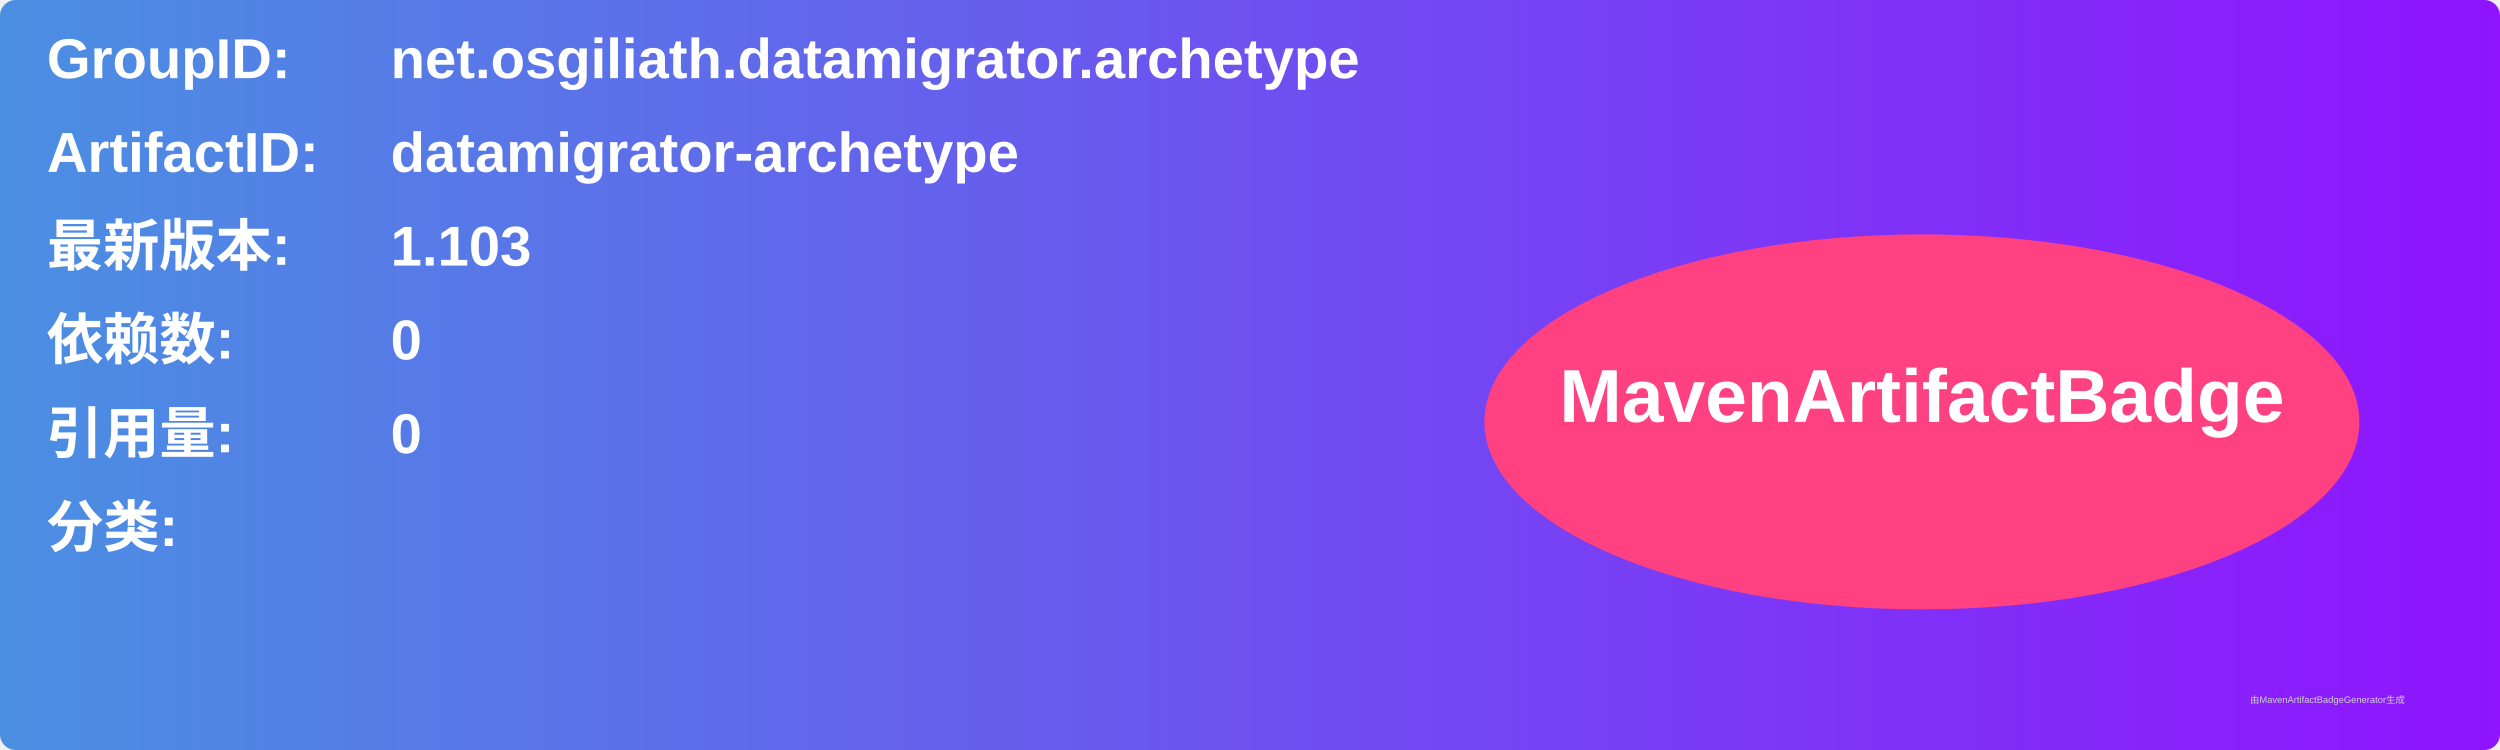
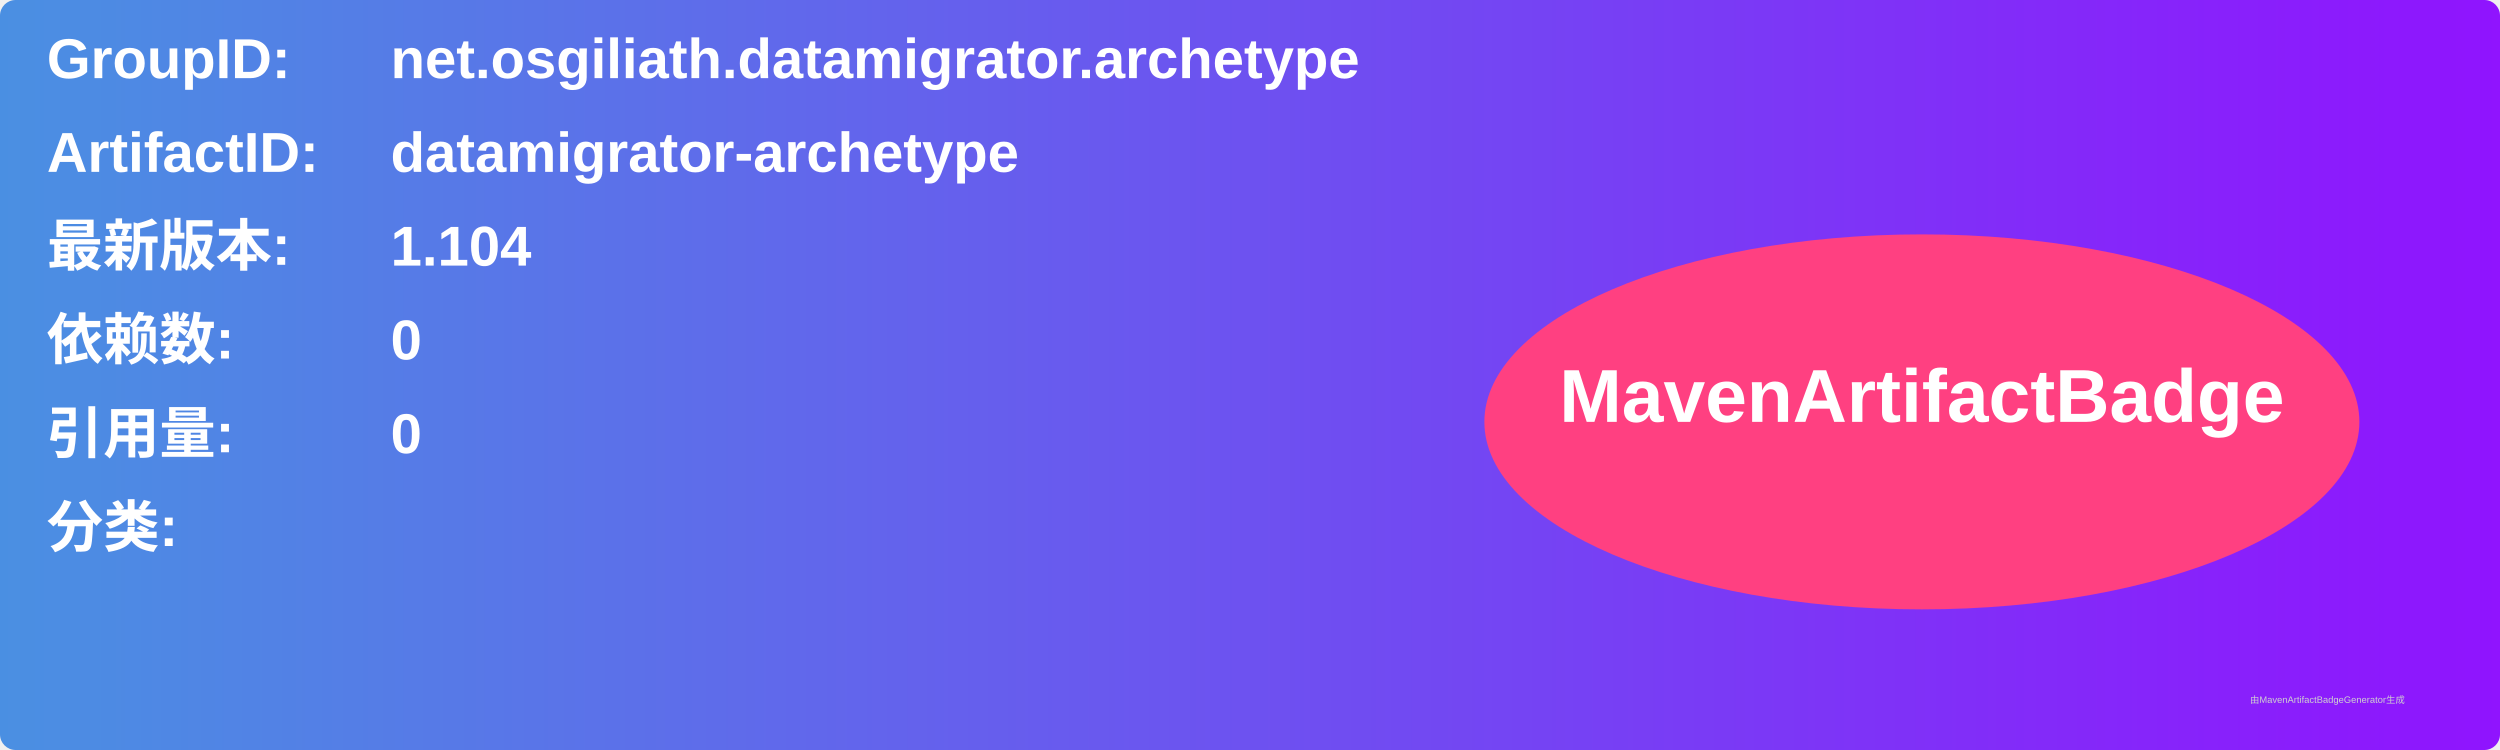
<svg xmlns="http://www.w3.org/2000/svg" width="800" height="240" viewBox="0 0 800 240">
  <linearGradient id="grad" x1="0%" y1="0%" x2="100%" y2="0%">
    <stop offset="0%" stop-color="#4a90e2" />
    <stop offset="100%" stop-color="#9013fe" />
  </linearGradient>
  <rect width="100%" height="100%" rx="5" ry="5" fill="url(#grad)" />
  <g transform="translate(15, 15)">
    <text x="0" y="10" font-family="Arial" font-size="18" fill="white" font-weight="bold" width="260">GroupID:</text>
    <text x="110" y="10" font-family="Arial" font-size="18" fill="white" font-weight="bold" width="460">net.osgiliath.datamigrator.archetype</text>
    <text x="0" y="40" font-family="Arial" font-size="18" fill="white" font-weight="bold" width="260">ArtifactID:</text>
    <text x="110" y="40" font-family="Arial" font-size="18" fill="white" font-weight="bold" width="460">datamigrator-archetype</text>
    <text x="0" y="70" font-family="Arial" font-size="18" fill="white" font-weight="bold">最新版本:</text>
    <text x="110" y="70" font-family="Arial" font-size="18" fill="white" font-weight="bold">
-       <tspan font-weight="bold">1.103</tspan>
+       <tspan font-weight="bold">1.104</tspan>
    </text>
    <text x="0" y="100" font-family="Arial" font-size="18" fill="white" font-weight="bold">依赖数: </text>
    <text x="110" y="100" font-family="Arial" font-size="18" fill="white">
      <tspan font-weight="bold">0</tspan>
    </text>
    <text x="0" y="130" font-family="Arial" font-size="18" fill="white" font-weight="bold">引用量: </text>
    <text x="110" y="130" font-family="Arial" font-size="18" fill="white">
      <tspan font-weight="bold">0</tspan>
    </text>
    <text x="0" y="160" font-family="Arial" font-size="18" fill="white" font-weight="bold">分类:</text>
    <text x="10" y="190" font-family="Arial" font-size="10" fill="white">
      <tspan font-weight="bold" />
    </text>
    <ellipse cx="600" cy="120" rx="140" ry="60" fill="#ff4081" />
    <text x="600" y="120" text-anchor="middle" font-family="Arial" font-size="24" fill="white" font-weight="bold">MavenArtifactBadge</text>
  </g>
  <text x="720" y="225" font-family="Arial" font-size="3" fill="#d0d0d0">由MavenArtifactBadgeGenerator生成</text>
</svg>
